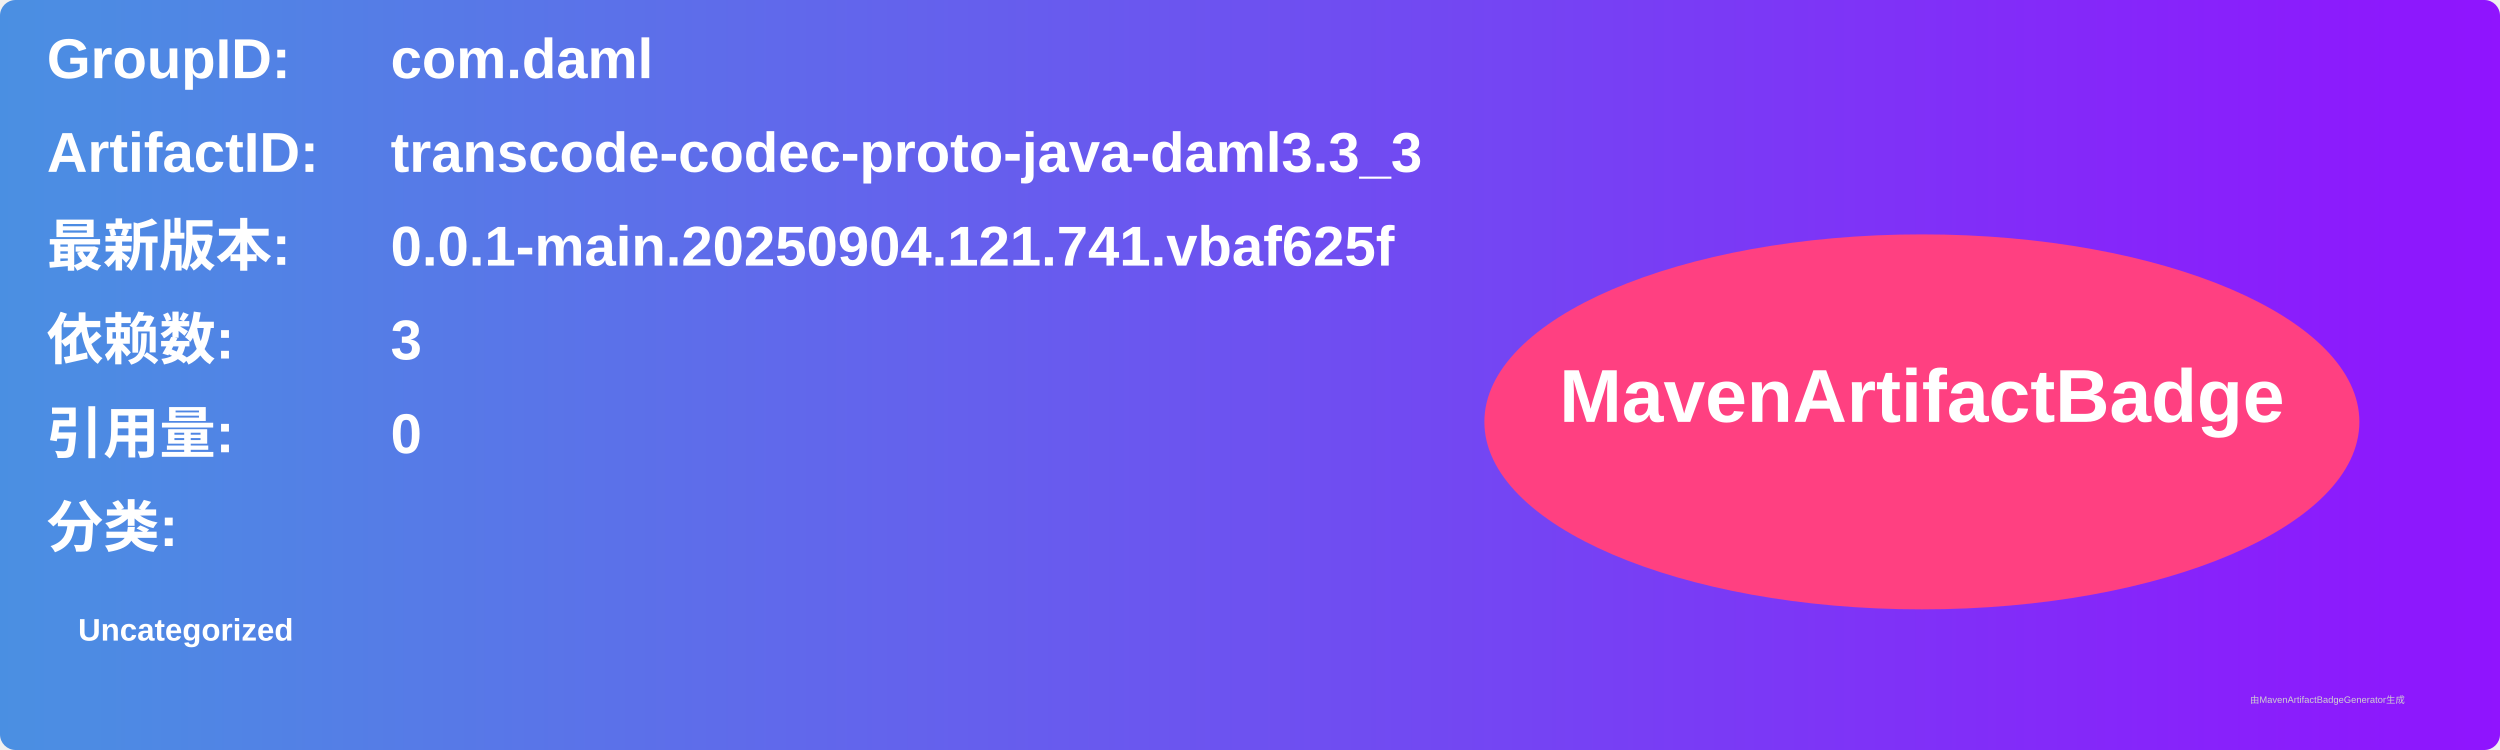
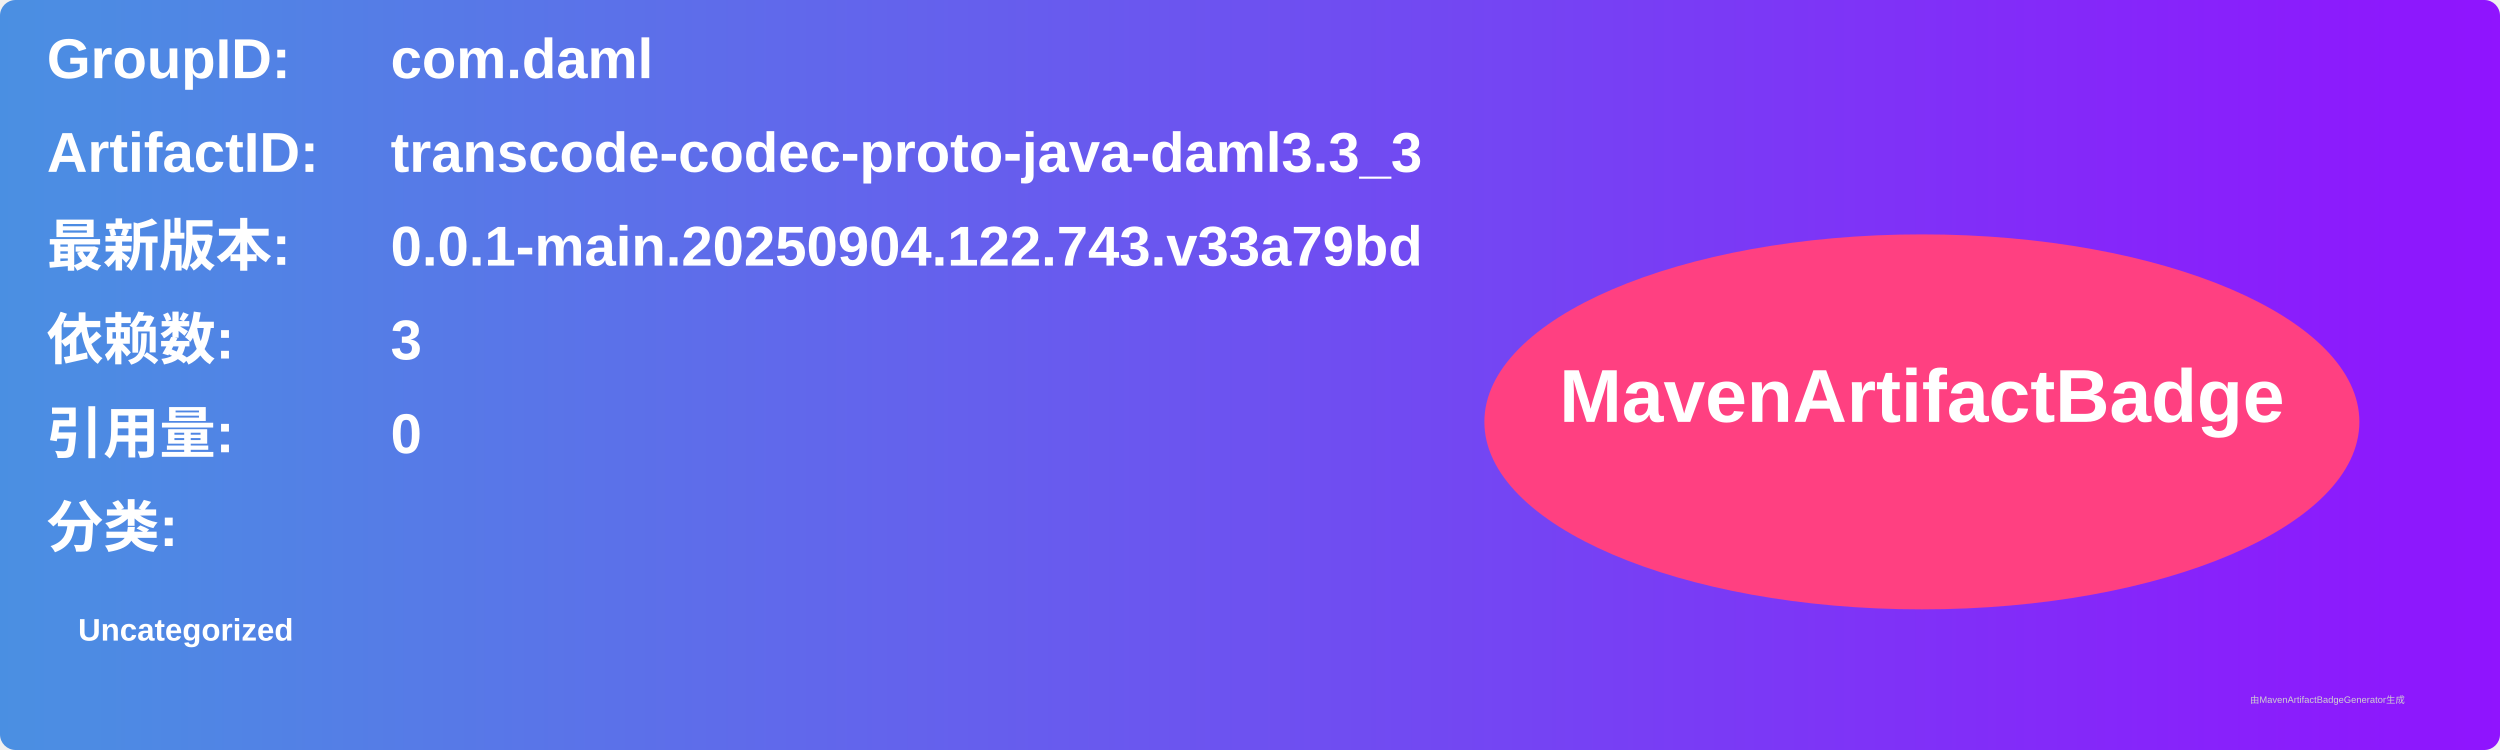
<svg xmlns="http://www.w3.org/2000/svg" width="800" height="240" viewBox="0 0 800 240">
  <linearGradient id="grad" x1="0%" y1="0%" x2="100%" y2="0%">
    <stop offset="0%" stop-color="#4a90e2" />
    <stop offset="100%" stop-color="#9013fe" />
  </linearGradient>
  <rect width="100%" height="100%" rx="5" ry="5" fill="url(#grad)" />
  <g transform="translate(15, 15)">
    <text x="0" y="10" font-family="Arial" font-size="18" fill="white" font-weight="bold" width="260">GroupID:</text>
    <text x="110" y="10" font-family="Arial" font-size="18" fill="white" font-weight="bold" width="460">com.daml</text>
    <text x="0" y="40" font-family="Arial" font-size="18" fill="white" font-weight="bold" width="260">ArtifactID:</text>
    <text x="110" y="40" font-family="Arial" font-size="18" fill="white" font-weight="bold" width="460">transcode-codec-proto-java-daml3.3_3</text>
    <text x="0" y="70" font-family="Arial" font-size="18" fill="white" font-weight="bold">最新版本:</text>
    <text x="110" y="70" font-family="Arial" font-size="18" fill="white" font-weight="bold">
-       <tspan font-weight="bold">0.0.1-main.20250904.121.741.vbaf625f</tspan>
+       <tspan font-weight="bold">0.0.1-main.20250904.122.743.v33a79bd</tspan>
    </text>
    <text x="0" y="100" font-family="Arial" font-size="18" fill="white" font-weight="bold">依赖数: </text>
    <text x="110" y="100" font-family="Arial" font-size="18" fill="white">
      <tspan font-weight="bold">3</tspan>
    </text>
    <text x="0" y="130" font-family="Arial" font-size="18" fill="white" font-weight="bold">引用量: </text>
    <text x="110" y="130" font-family="Arial" font-size="18" fill="white">
      <tspan font-weight="bold">0</tspan>
    </text>
    <text x="0" y="160" font-family="Arial" font-size="18" fill="white" font-weight="bold">分类:</text>
    <text x="10" y="190" font-family="Arial" font-size="10" fill="white">
      <tspan font-weight="bold">Uncategorized</tspan>
    </text>
    <ellipse cx="600" cy="120" rx="140" ry="60" fill="#ff4081" />
    <text x="600" y="120" text-anchor="middle" font-family="Arial" font-size="24" fill="white" font-weight="bold">MavenArtifactBadge</text>
  </g>
  <text x="720" y="225" font-family="Arial" font-size="3" fill="#d0d0d0">由MavenArtifactBadgeGenerator生成</text>
</svg>
